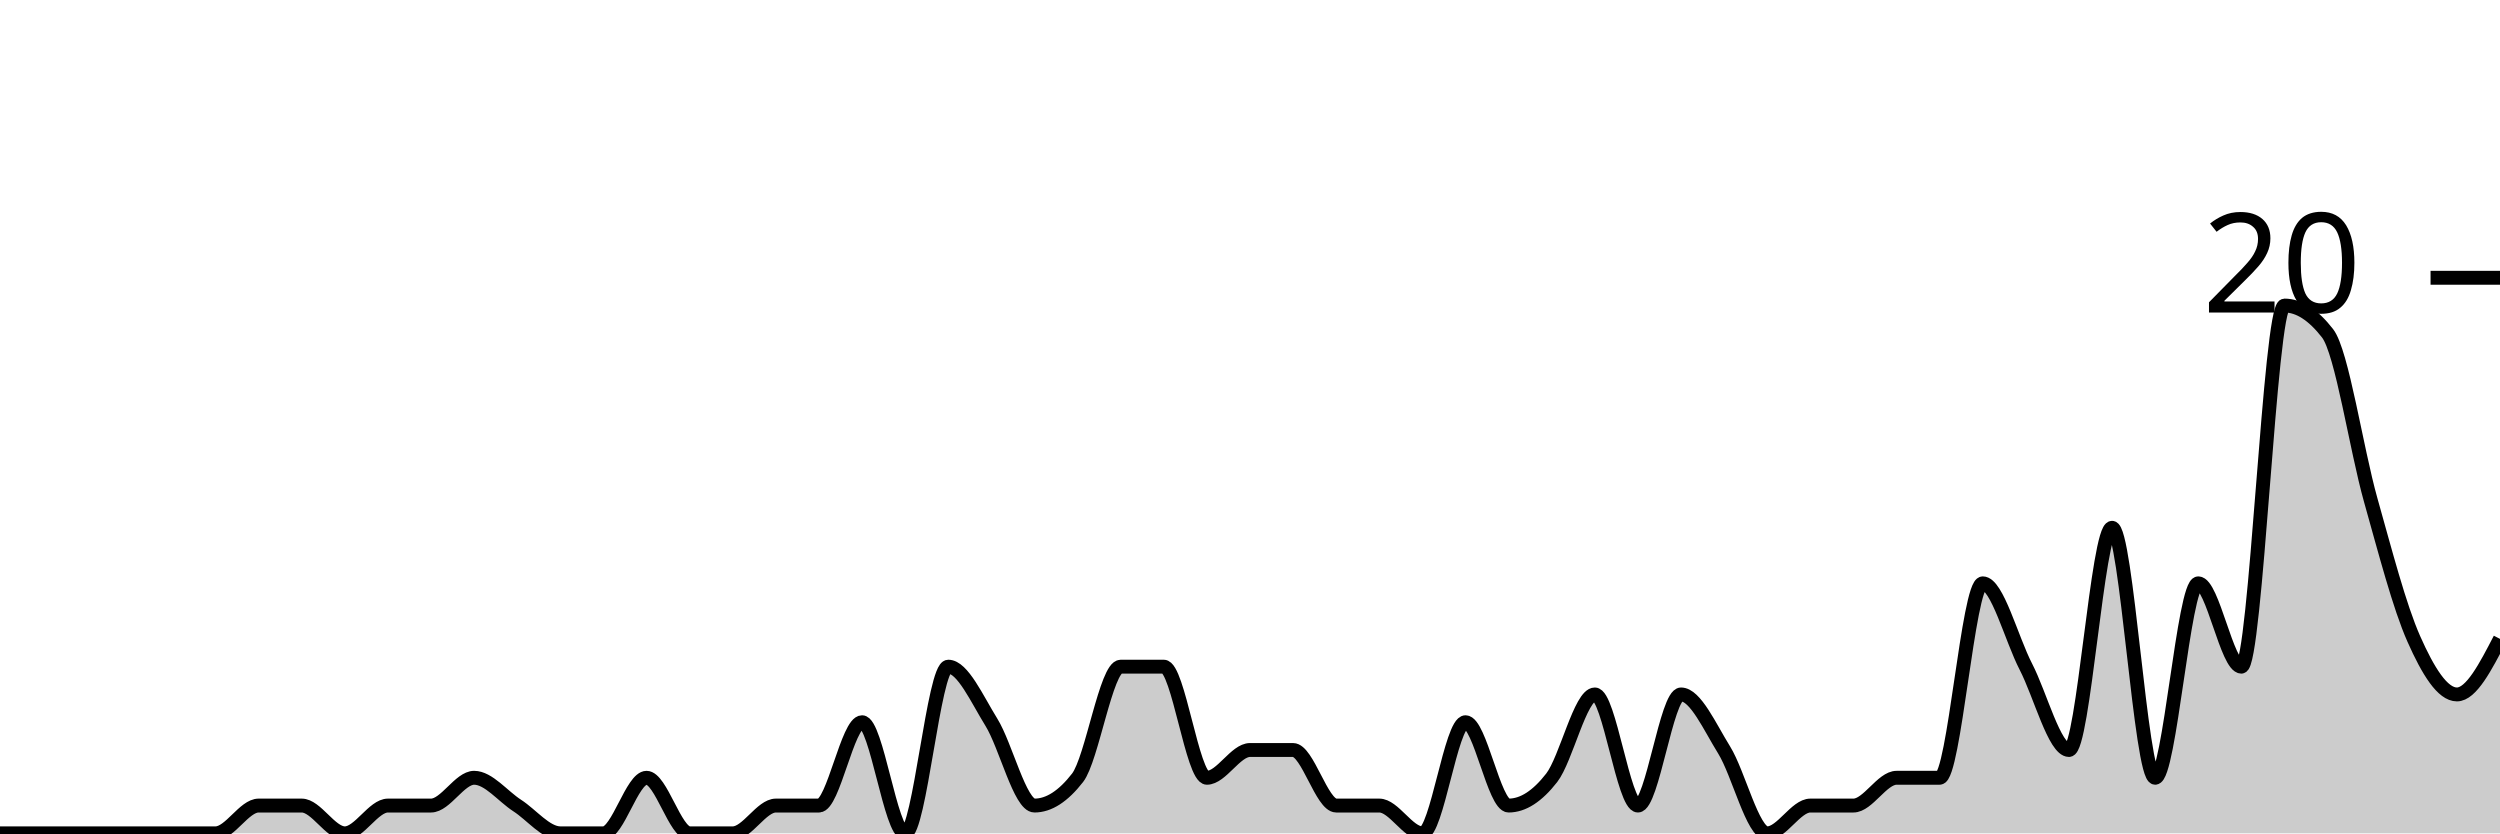
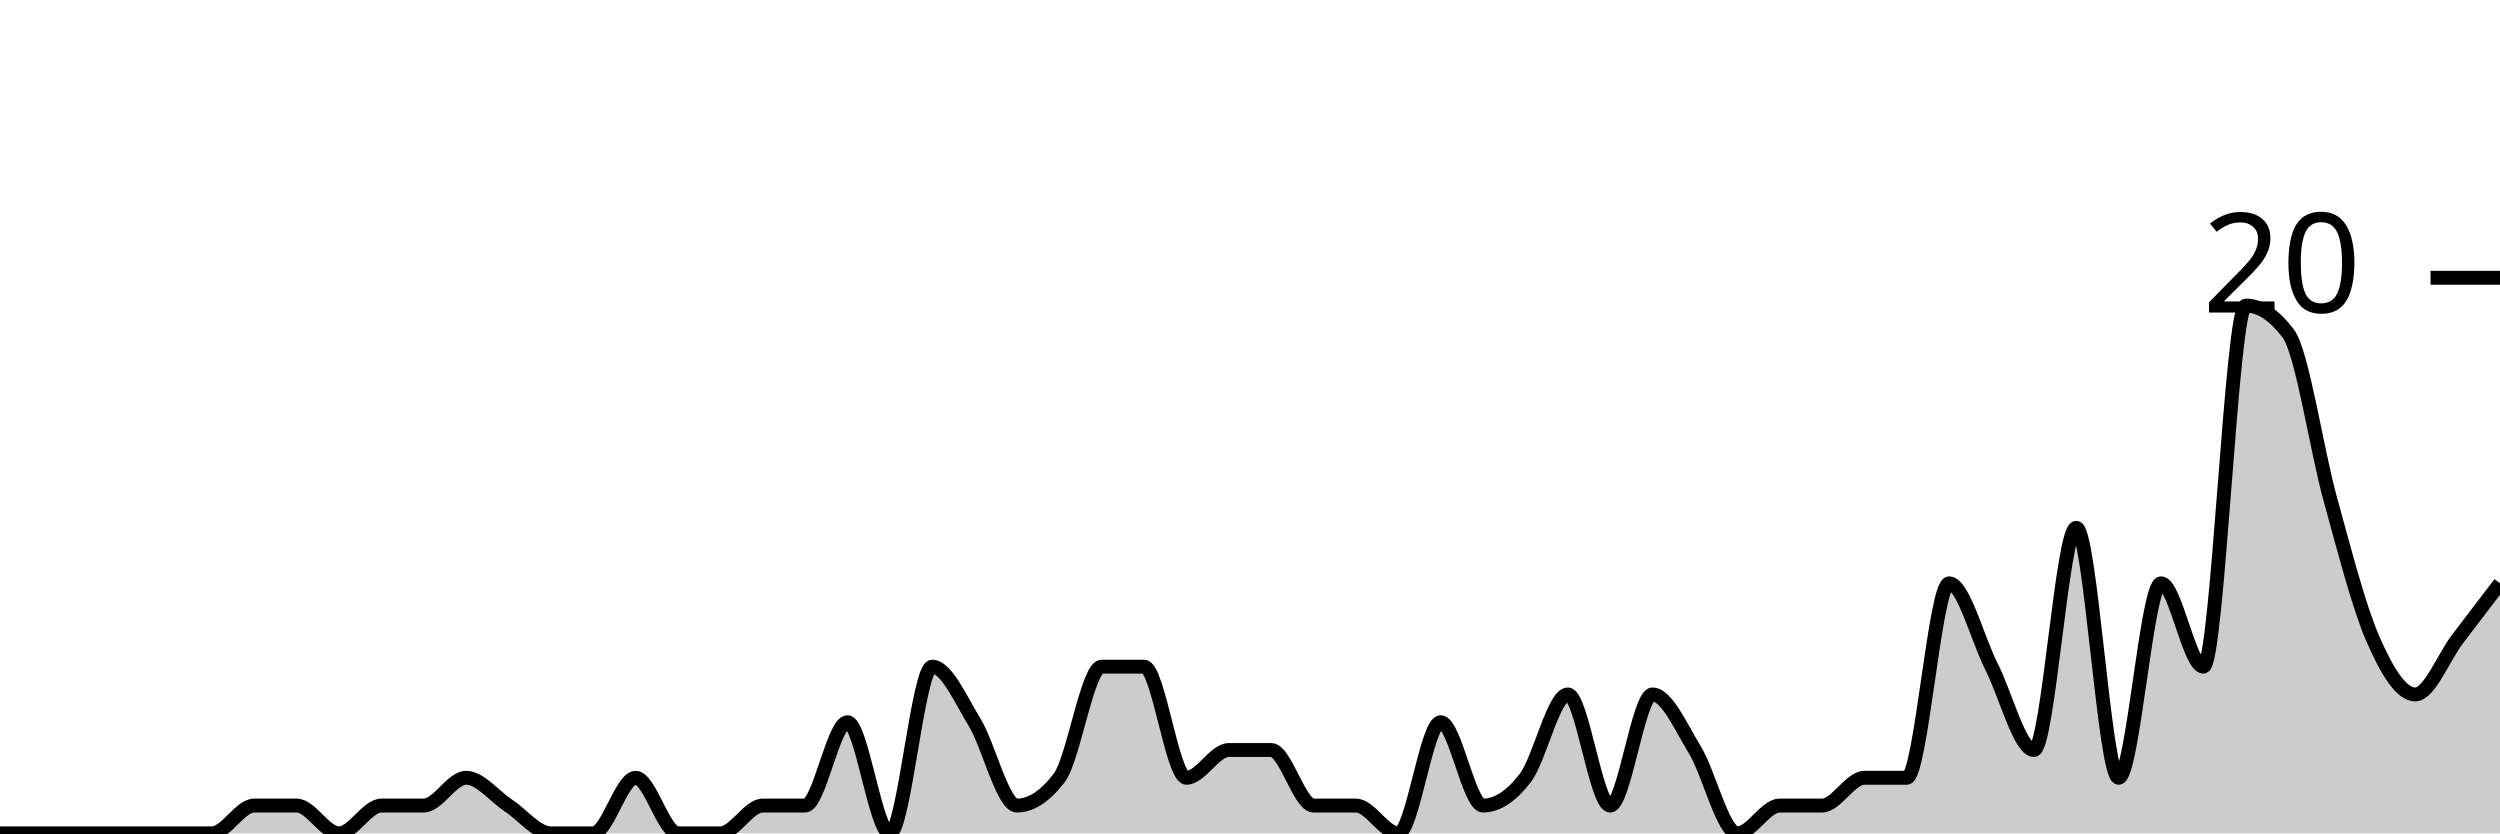
<svg xmlns="http://www.w3.org/2000/svg" viewBox="0 0 180 60">
  <g transform="translate(0,20)">
-     <path class="area" fill="rgba(0, 0, 0, 0.2)" d="M0,40C1.034,40,2.069,40,3.103,40C4.138,40,5.172,40,6.207,40C7.241,40,8.276,40,9.31,40C10.345,40,11.379,40,12.414,40C13.448,40,14.483,40,15.517,40C16.552,40,17.586,38,18.621,38C19.655,38,20.69,38,21.724,38C22.759,38,23.793,40,24.828,40C25.862,40,26.897,38,27.931,38C28.966,38,30,38,31.034,38C32.069,38,33.103,36,34.138,36C35.172,36,36.207,37.333,37.241,38C38.276,38.667,39.31,40,40.345,40C41.379,40,42.414,40,43.448,40C44.483,40,45.517,36,46.552,36C47.586,36,48.621,40,49.655,40C50.69,40,51.724,40,52.759,40C53.793,40,54.828,38,55.862,38C56.897,38,57.931,38,58.966,38C60,38,61.034,32,62.069,32C63.103,32,64.138,40,65.172,40C66.207,40,67.241,28,68.276,28C69.31,28,70.345,30.333,71.379,32C72.414,33.667,73.448,38,74.483,38C75.517,38,76.552,37.333,77.586,36C78.621,34.667,79.655,28,80.69,28C81.724,28,82.759,28,83.793,28C84.828,28,85.862,36,86.897,36C87.931,36,88.966,34,90,34C91.034,34,92.069,34,93.103,34C94.138,34,95.172,38,96.207,38C97.241,38,98.276,38,99.31,38C100.345,38,101.379,40,102.414,40C103.448,40,104.483,32,105.517,32C106.552,32,107.586,38,108.621,38C109.655,38,110.69,37.333,111.724,36C112.759,34.667,113.793,30,114.828,30C115.862,30,116.897,38,117.931,38C118.966,38,120,30,121.034,30C122.069,30,123.103,32.333,124.138,34C125.172,35.667,126.207,40,127.241,40C128.276,40,129.31,38,130.345,38C131.379,38,132.414,38,133.448,38C134.483,38,135.517,36,136.552,36C137.586,36,138.621,36,139.655,36C140.69,36,141.724,22,142.759,22C143.793,22,144.828,26,145.862,28C146.897,30,147.931,34,148.966,34C150,34,151.034,18,152.069,18C153.103,18,154.138,36,155.172,36C156.207,36,157.241,22,158.276,22C159.31,22,160.345,28,161.379,28C162.414,28,163.448,2,164.483,2C165.517,2,166.552,2.667,167.586,4C168.621,5.333,169.655,12.333,170.69,16C171.724,19.667,172.759,23.667,173.793,26C174.828,28.333,175.862,30,176.897,30C177.931,30,178.966,28,180,26L180,40C178.966,40,177.931,40,176.897,40C175.862,40,174.828,40,173.793,40C172.759,40,171.724,40,170.69,40C169.655,40,168.621,40,167.586,40C166.552,40,165.517,40,164.483,40C163.448,40,162.414,40,161.379,40C160.345,40,159.31,40,158.276,40C157.241,40,156.207,40,155.172,40C154.138,40,153.103,40,152.069,40C151.034,40,150,40,148.966,40C147.931,40,146.897,40,145.862,40C144.828,40,143.793,40,142.759,40C141.724,40,140.69,40,139.655,40C138.621,40,137.586,40,136.552,40C135.517,40,134.483,40,133.448,40C132.414,40,131.379,40,130.345,40C129.31,40,128.276,40,127.241,40C126.207,40,125.172,40,124.138,40C123.103,40,122.069,40,121.034,40C120,40,118.966,40,117.931,40C116.897,40,115.862,40,114.828,40C113.793,40,112.759,40,111.724,40C110.69,40,109.655,40,108.621,40C107.586,40,106.552,40,105.517,40C104.483,40,103.448,40,102.414,40C101.379,40,100.345,40,99.31,40C98.276,40,97.241,40,96.207,40C95.172,40,94.138,40,93.103,40C92.069,40,91.034,40,90,40C88.966,40,87.931,40,86.897,40C85.862,40,84.828,40,83.793,40C82.759,40,81.724,40,80.69,40C79.655,40,78.621,40,77.586,40C76.552,40,75.517,40,74.483,40C73.448,40,72.414,40,71.379,40C70.345,40,69.31,40,68.276,40C67.241,40,66.207,40,65.172,40C64.138,40,63.103,40,62.069,40C61.034,40,60,40,58.966,40C57.931,40,56.897,40,55.862,40C54.828,40,53.793,40,52.759,40C51.724,40,50.69,40,49.655,40C48.621,40,47.586,40,46.552,40C45.517,40,44.483,40,43.448,40C42.414,40,41.379,40,40.345,40C39.31,40,38.276,40,37.241,40C36.207,40,35.172,40,34.138,40C33.103,40,32.069,40,31.034,40C30,40,28.966,40,27.931,40C26.897,40,25.862,40,24.828,40C23.793,40,22.759,40,21.724,40C20.69,40,19.655,40,18.621,40C17.586,40,16.552,40,15.517,40C14.483,40,13.448,40,12.414,40C11.379,40,10.345,40,9.31,40C8.276,40,7.241,40,6.207,40C5.172,40,4.138,40,3.103,40C2.069,40,1.034,40,0,40Z" />
-     <path class="line" stroke="black" fill="none" d="M0,40C1.034,40,2.069,40,3.103,40C4.138,40,5.172,40,6.207,40C7.241,40,8.276,40,9.31,40C10.345,40,11.379,40,12.414,40C13.448,40,14.483,40,15.517,40C16.552,40,17.586,38,18.621,38C19.655,38,20.69,38,21.724,38C22.759,38,23.793,40,24.828,40C25.862,40,26.897,38,27.931,38C28.966,38,30,38,31.034,38C32.069,38,33.103,36,34.138,36C35.172,36,36.207,37.333,37.241,38C38.276,38.667,39.31,40,40.345,40C41.379,40,42.414,40,43.448,40C44.483,40,45.517,36,46.552,36C47.586,36,48.621,40,49.655,40C50.69,40,51.724,40,52.759,40C53.793,40,54.828,38,55.862,38C56.897,38,57.931,38,58.966,38C60,38,61.034,32,62.069,32C63.103,32,64.138,40,65.172,40C66.207,40,67.241,28,68.276,28C69.31,28,70.345,30.333,71.379,32C72.414,33.667,73.448,38,74.483,38C75.517,38,76.552,37.333,77.586,36C78.621,34.667,79.655,28,80.69,28C81.724,28,82.759,28,83.793,28C84.828,28,85.862,36,86.897,36C87.931,36,88.966,34,90,34C91.034,34,92.069,34,93.103,34C94.138,34,95.172,38,96.207,38C97.241,38,98.276,38,99.31,38C100.345,38,101.379,40,102.414,40C103.448,40,104.483,32,105.517,32C106.552,32,107.586,38,108.621,38C109.655,38,110.69,37.333,111.724,36C112.759,34.667,113.793,30,114.828,30C115.862,30,116.897,38,117.931,38C118.966,38,120,30,121.034,30C122.069,30,123.103,32.333,124.138,34C125.172,35.667,126.207,40,127.241,40C128.276,40,129.31,38,130.345,38C131.379,38,132.414,38,133.448,38C134.483,38,135.517,36,136.552,36C137.586,36,138.621,36,139.655,36C140.69,36,141.724,22,142.759,22C143.793,22,144.828,26,145.862,28C146.897,30,147.931,34,148.966,34C150,34,151.034,18,152.069,18C153.103,18,154.138,36,155.172,36C156.207,36,157.241,22,158.276,22C159.31,22,160.345,28,161.379,28C162.414,28,163.448,2,164.483,2C165.517,2,166.552,2.667,167.586,4C168.621,5.333,169.655,12.333,170.69,16C171.724,19.667,172.759,23.667,173.793,26C174.828,28.333,175.862,30,176.897,30C177.931,30,178.966,28,180,26" />
+     <path class="area" fill="rgba(0, 0, 0, 0.2)" d="M0,40C1.017,40,2.034,40,3.051,40C4.068,40,5.085,40,6.102,40C7.119,40,8.136,40,9.153,40C10.169,40,11.186,40,12.203,40C13.22,40,14.237,40,15.254,40C16.271,40,17.288,38,18.305,38C19.322,38,20.339,38,21.356,38C22.373,38,23.39,40,24.407,40C25.424,40,26.441,38,27.458,38C28.475,38,29.492,38,30.508,38C31.525,38,32.542,36,33.559,36C34.576,36,35.593,37.333,36.61,38C37.627,38.667,38.644,40,39.661,40C40.678,40,41.695,40,42.712,40C43.729,40,44.746,36,45.763,36C46.78,36,47.797,40,48.814,40C49.831,40,50.847,40,51.864,40C52.881,40,53.898,38,54.915,38C55.932,38,56.949,38,57.966,38C58.983,38,60,32,61.017,32C62.034,32,63.051,40,64.068,40C65.085,40,66.102,28,67.119,28C68.136,28,69.153,30.333,70.169,32C71.186,33.667,72.203,38,73.22,38C74.237,38,75.254,37.333,76.271,36C77.288,34.667,78.305,28,79.322,28C80.339,28,81.356,28,82.373,28C83.39,28,84.407,36,85.424,36C86.441,36,87.458,34,88.475,34C89.492,34,90.508,34,91.525,34C92.542,34,93.559,38,94.576,38C95.593,38,96.61,38,97.627,38C98.644,38,99.661,40,100.678,40C101.695,40,102.712,32,103.729,32C104.746,32,105.763,38,106.78,38C107.797,38,108.814,37.333,109.831,36C110.847,34.667,111.864,30,112.881,30C113.898,30,114.915,38,115.932,38C116.949,38,117.966,30,118.983,30C120,30,121.017,32.333,122.034,34C123.051,35.667,124.068,40,125.085,40C126.102,40,127.119,38,128.136,38C129.153,38,130.169,38,131.186,38C132.203,38,133.22,36,134.237,36C135.254,36,136.271,36,137.288,36C138.305,36,139.322,22,140.339,22C141.356,22,142.373,26,143.39,28C144.407,30,145.424,34,146.441,34C147.458,34,148.475,18,149.492,18C150.508,18,151.525,36,152.542,36C153.559,36,154.576,22,155.593,22C156.61,22,157.627,28,158.644,28C159.661,28,160.678,2,161.695,2C162.712,2,163.729,2.667,164.746,4C165.763,5.333,166.78,12.333,167.797,16C168.814,19.667,169.831,23.667,170.847,26C171.864,28.333,172.881,30,173.898,30C174.915,30,175.932,27.333,176.949,26C177.966,24.667,178.983,23.333,180,22L180,40C178.983,40,177.966,40,176.949,40C175.932,40,174.915,40,173.898,40C172.881,40,171.864,40,170.847,40C169.831,40,168.814,40,167.797,40C166.78,40,165.763,40,164.746,40C163.729,40,162.712,40,161.695,40C160.678,40,159.661,40,158.644,40C157.627,40,156.61,40,155.593,40C154.576,40,153.559,40,152.542,40C151.525,40,150.508,40,149.492,40C148.475,40,147.458,40,146.441,40C145.424,40,144.407,40,143.39,40C142.373,40,141.356,40,140.339,40C139.322,40,138.305,40,137.288,40C136.271,40,135.254,40,134.237,40C133.22,40,132.203,40,131.186,40C130.169,40,129.153,40,128.136,40C127.119,40,126.102,40,125.085,40C124.068,40,123.051,40,122.034,40C121.017,40,120,40,118.983,40C117.966,40,116.949,40,115.932,40C114.915,40,113.898,40,112.881,40C111.864,40,110.847,40,109.831,40C108.814,40,107.797,40,106.78,40C105.763,40,104.746,40,103.729,40C102.712,40,101.695,40,100.678,40C99.661,40,98.644,40,97.627,40C96.61,40,95.593,40,94.576,40C93.559,40,92.542,40,91.525,40C90.508,40,89.492,40,88.475,40C87.458,40,86.441,40,85.424,40C84.407,40,83.39,40,82.373,40C81.356,40,80.339,40,79.322,40C78.305,40,77.288,40,76.271,40C75.254,40,74.237,40,73.22,40C72.203,40,71.186,40,70.169,40C69.153,40,68.136,40,67.119,40C66.102,40,65.085,40,64.068,40C63.051,40,62.034,40,61.017,40C60,40,58.983,40,57.966,40C56.949,40,55.932,40,54.915,40C53.898,40,52.881,40,51.864,40C50.847,40,49.831,40,48.814,40C47.797,40,46.78,40,45.763,40C44.746,40,43.729,40,42.712,40C41.695,40,40.678,40,39.661,40C38.644,40,37.627,40,36.61,40C35.593,40,34.576,40,33.559,40C32.542,40,31.525,40,30.508,40C29.492,40,28.475,40,27.458,40C26.441,40,25.424,40,24.407,40C23.39,40,22.373,40,21.356,40C20.339,40,19.322,40,18.305,40C17.288,40,16.271,40,15.254,40C14.237,40,13.22,40,12.203,40C11.186,40,10.169,40,9.153,40C8.136,40,7.119,40,6.102,40C5.085,40,4.068,40,3.051,40C2.034,40,1.017,40,0,40Z" />
+     <path class="line" stroke="black" fill="none" d="M0,40C1.017,40,2.034,40,3.051,40C4.068,40,5.085,40,6.102,40C7.119,40,8.136,40,9.153,40C10.169,40,11.186,40,12.203,40C13.22,40,14.237,40,15.254,40C16.271,40,17.288,38,18.305,38C19.322,38,20.339,38,21.356,38C22.373,38,23.39,40,24.407,40C25.424,40,26.441,38,27.458,38C28.475,38,29.492,38,30.508,38C31.525,38,32.542,36,33.559,36C34.576,36,35.593,37.333,36.61,38C37.627,38.667,38.644,40,39.661,40C40.678,40,41.695,40,42.712,40C43.729,40,44.746,36,45.763,36C46.78,36,47.797,40,48.814,40C49.831,40,50.847,40,51.864,40C52.881,40,53.898,38,54.915,38C55.932,38,56.949,38,57.966,38C58.983,38,60,32,61.017,32C62.034,32,63.051,40,64.068,40C65.085,40,66.102,28,67.119,28C68.136,28,69.153,30.333,70.169,32C71.186,33.667,72.203,38,73.22,38C74.237,38,75.254,37.333,76.271,36C77.288,34.667,78.305,28,79.322,28C80.339,28,81.356,28,82.373,28C83.39,28,84.407,36,85.424,36C86.441,36,87.458,34,88.475,34C89.492,34,90.508,34,91.525,34C92.542,34,93.559,38,94.576,38C95.593,38,96.61,38,97.627,38C98.644,38,99.661,40,100.678,40C101.695,40,102.712,32,103.729,32C104.746,32,105.763,38,106.78,38C107.797,38,108.814,37.333,109.831,36C110.847,34.667,111.864,30,112.881,30C113.898,30,114.915,38,115.932,38C116.949,38,117.966,30,118.983,30C120,30,121.017,32.333,122.034,34C123.051,35.667,124.068,40,125.085,40C126.102,40,127.119,38,128.136,38C129.153,38,130.169,38,131.186,38C132.203,38,133.22,36,134.237,36C135.254,36,136.271,36,137.288,36C138.305,36,139.322,22,140.339,22C141.356,22,142.373,26,143.39,28C144.407,30,145.424,34,146.441,34C147.458,34,148.475,18,149.492,18C150.508,18,151.525,36,152.542,36C153.559,36,154.576,22,155.593,22C156.61,22,157.627,28,158.644,28C159.661,28,160.678,2,161.695,2C162.712,2,163.729,2.667,164.746,4C165.763,5.333,166.78,12.333,167.797,16C168.814,19.667,169.831,23.667,170.847,26C171.864,28.333,172.881,30,173.898,30C174.915,30,175.932,27.333,176.949,26C177.966,24.667,178.983,23.333,180,22" />
    <path class="axis-ceiling" stroke-width="1" stroke="black" fill="none" d="M175,0L180,0" />
    <text class="axis-ceiling-label" font-family="sans-serif" text-anchor="end" font-size="10px" x="170" y="2.5">20</text>
  </g>
</svg>
